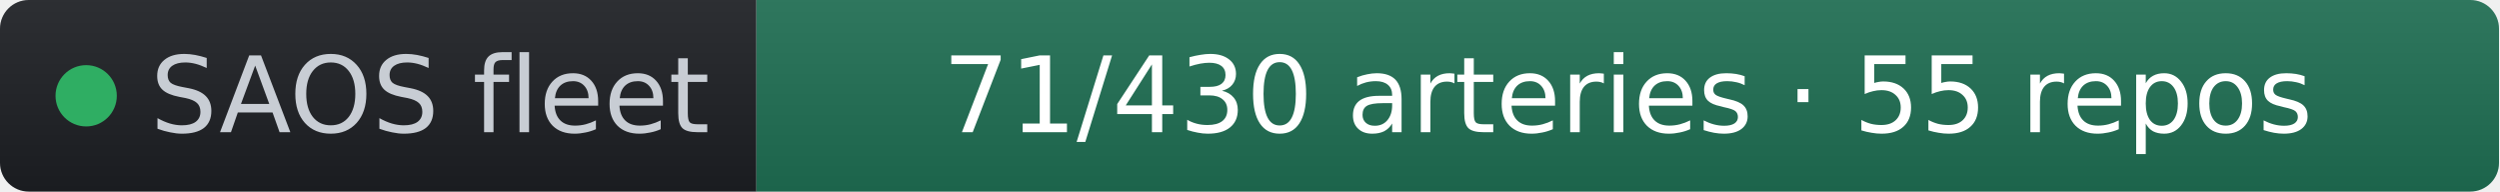
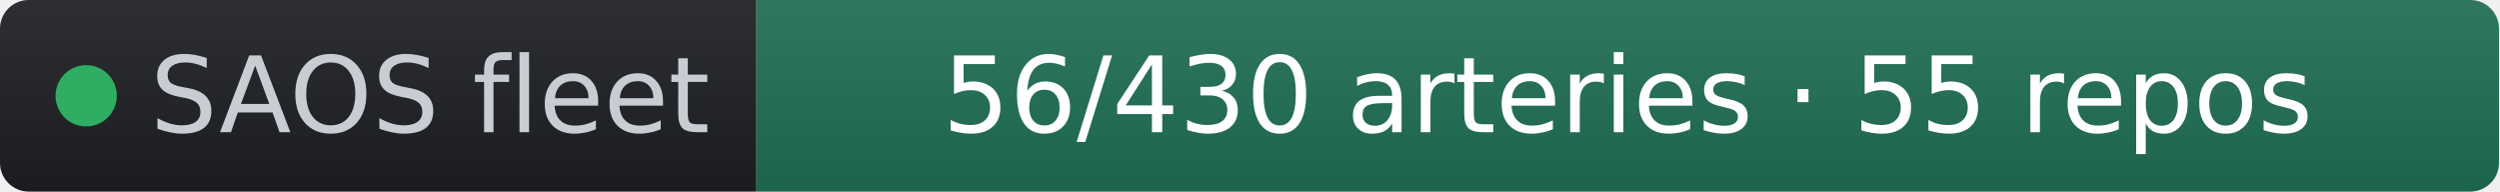
- <svg xmlns="http://www.w3.org/2000/svg" width="261" height="20" role="img" aria-label="SAOS fleet: 71/430 arteries · 55 repos" viewBox="0 0 261 20" font-family="Verdana,Geneva,DejaVu Sans,sans-serif">
+ <svg xmlns="http://www.w3.org/2000/svg" width="261" height="20" role="img" aria-label="SAOS fleet: 56/430 arteries · 55 repos" viewBox="0 0 261 20" font-family="Verdana,Geneva,DejaVu Sans,sans-serif">
  <linearGradient id="s" x2="0" y2="100%">
    <stop offset="0" stop-color="#bbb" stop-opacity=".1" />
    <stop offset="1" stop-opacity=".1" />
  </linearGradient>
  <clipPath id="r">
    <rect width="261" height="20" rx="3" fill="#fff" />
  </clipPath>
  <g clip-path="url(#r)">
    <rect width="79" height="20" fill="#1d1f24" />
    <rect x="79" width="182" height="20" fill="#1f6f54" />
    <rect width="261" height="20" fill="url(#s)" />
  </g>
  <g fill="#fff" text-anchor="middle" font-size="11">
    <circle cx="9" cy="10" r="3.2" fill="#2fae63" />
    <text x="15.7" y="13.8" fill="#c8cdd4" text-anchor="start">SAOS fleet</text>
-     <text x="170" y="13.8" fill="#ffffff">71/430 arteries · 55 repos</text>
+     <text x="170" y="13.8" fill="#ffffff">56/430 arteries · 55 repos</text>
  </g>
</svg>
